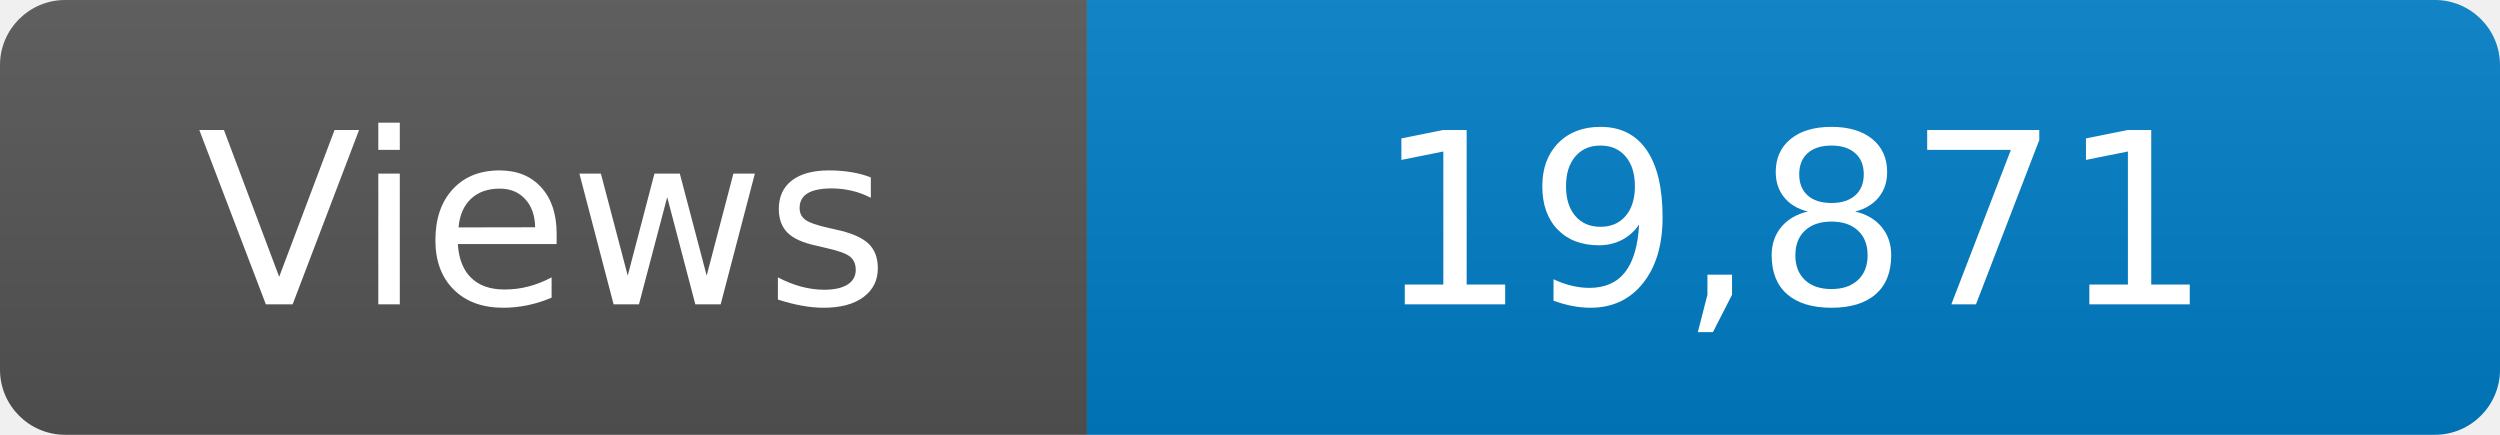
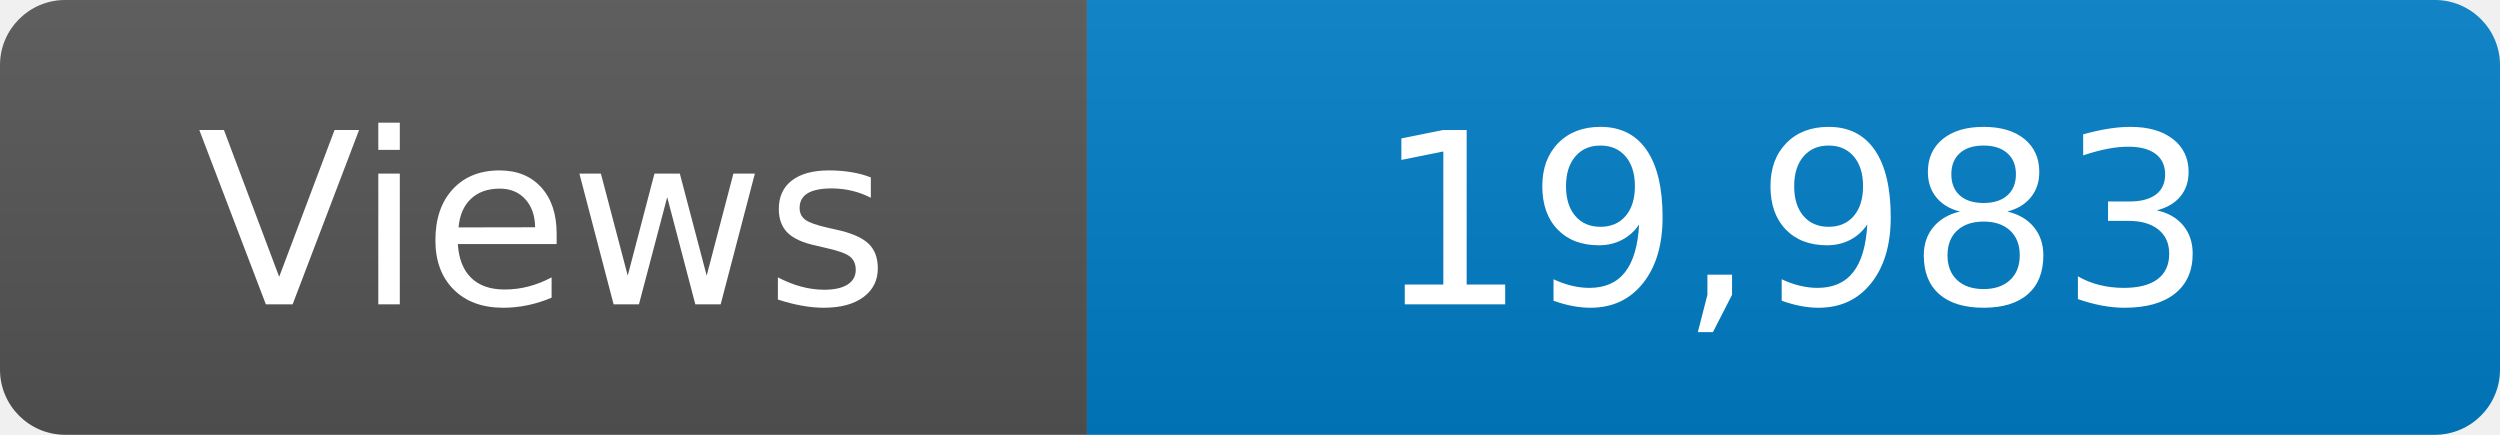
<svg xmlns="http://www.w3.org/2000/svg" width="115" height="20" role="img" aria-label="Maintained?: yes">
  <linearGradient id="s" x2="0" y2="100%">
    <stop offset="0" stop-color="#bbb" stop-opacity=".1" />
    <stop offset="1" stop-opacity=".1" />
  </linearGradient>
  <clipPath id="r">
    <rect width="115" height="20" rx="3" fill="#fff" />
  </clipPath>
  <g clip-path="url(#r)">
    <rect width="50" height="20" fill="#555" />
    <rect x="50" width="160" height="20" fill="#007ec6" />
    <rect width="115" height="20" fill="url(#s)" />
  </g>
  <g fill="#fff" text-anchor="middle" font-family="Verdana,Geneva,DejaVu Sans,sans-serif" font-size="110">
    <text x="250" y="140" transform="scale(.1)" fill="#fff">Views</text>
-     <text x="825" y="140" transform="scale(.1)" fill="#fff">19,871</text>
+     <text x="825" y="140" transform="scale(.1)" fill="#fff">19,983</text>
  </g>
</svg>
